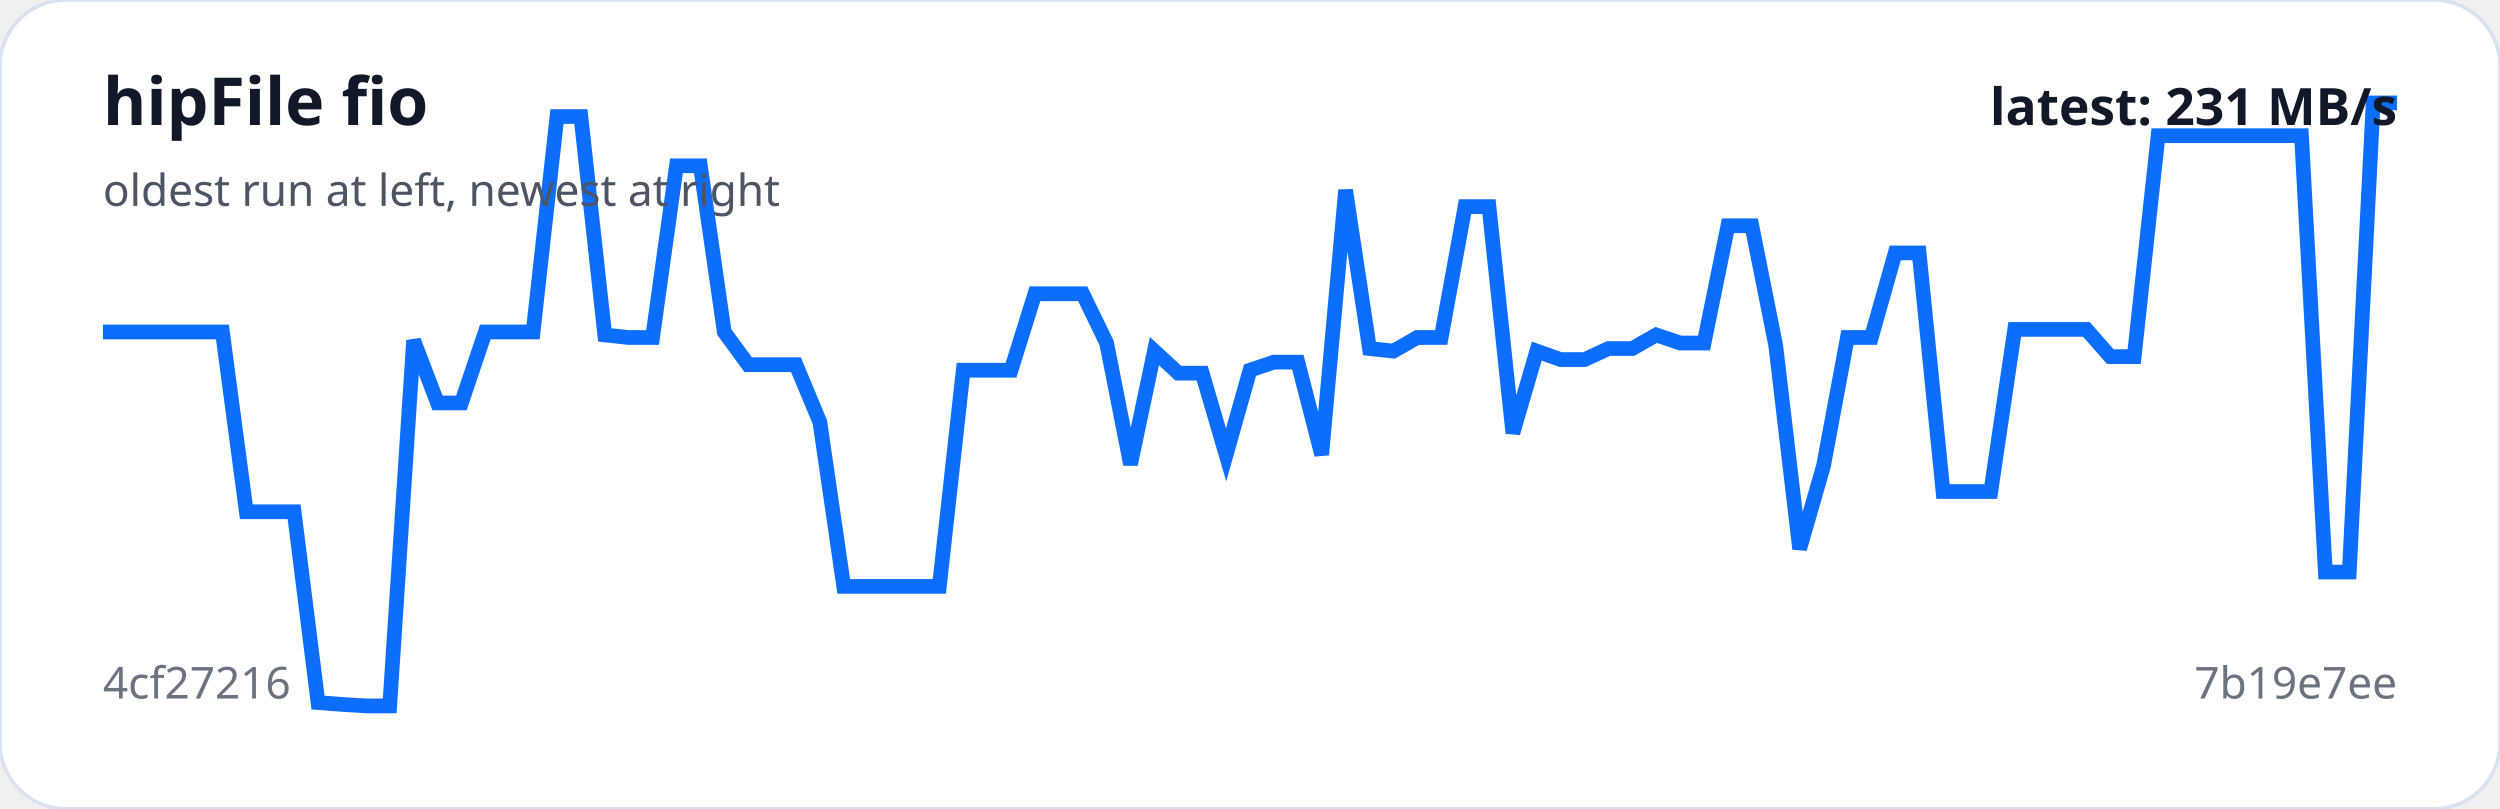
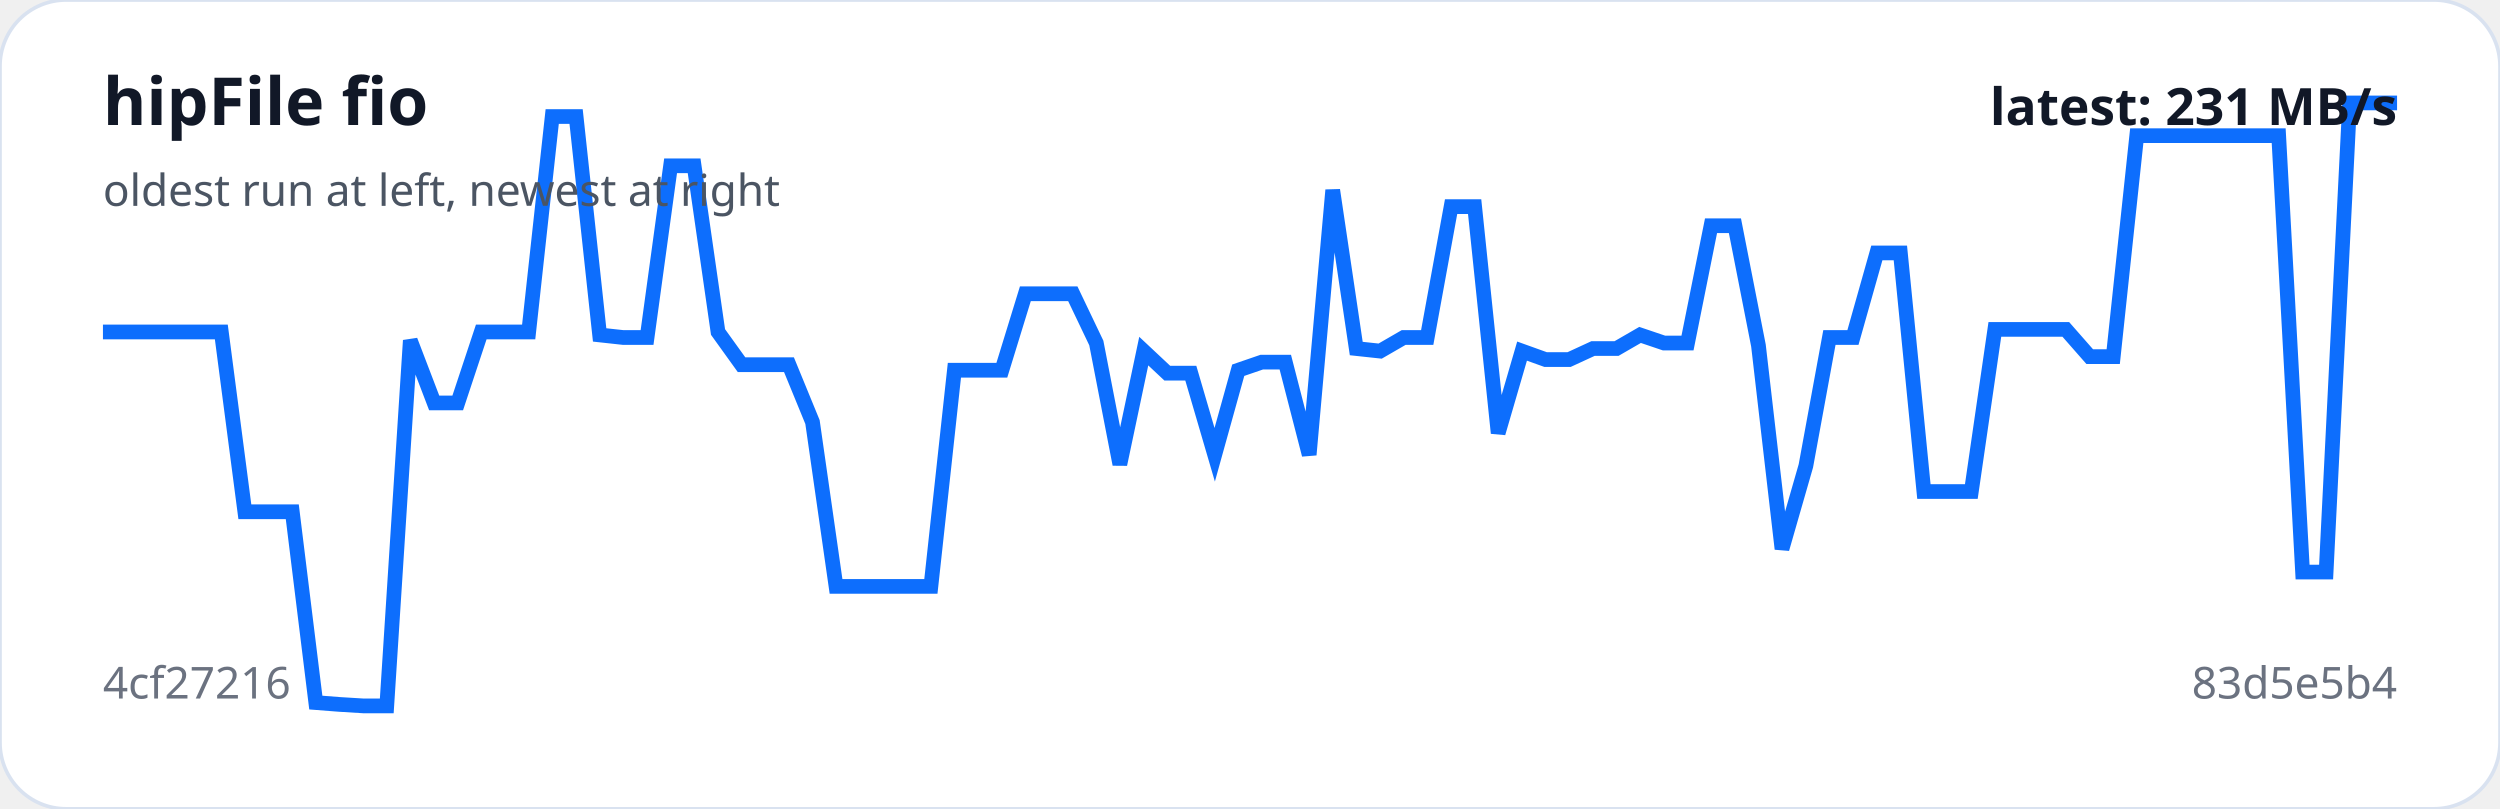
<svg xmlns="http://www.w3.org/2000/svg" viewBox="0 0 680 220" width="100%" role="img" aria-label="hipFile fio trend">
  <rect width="100%" height="100%" rx="18" fill="#ffffff" stroke="#d9e2f0" />
-   <polyline fill="none" stroke="#0d6efd" stroke-width="4" points="28.0,90.3 34.5,90.3 41.0,90.3 47.5,90.3 54.0,90.3 60.5,90.3 67.0,139.2 73.5,139.2 80.0,139.2 86.5,191.1 93.0,191.6 99.5,192.0 106.0,192.0 112.5,92.6 119.0,109.6 125.5,109.6 132.0,90.3 138.5,90.3 145.0,90.3 151.5,31.7 158.0,31.7 164.5,91.1 171.0,91.8 177.5,91.8 184.0,45.1 190.5,45.1 197.0,90.3 203.5,99.2 210.0,99.2 216.5,99.2 223.0,114.8 229.5,159.5 236.0,159.5 242.5,159.5 249.0,159.5 255.5,159.5 262.0,100.7 268.5,100.7 275.0,100.7 281.5,79.9 288.0,79.9 294.5,79.9 301.0,93.3 307.5,126.3 314.0,95.5 320.5,101.5 327.0,101.5 333.5,123.7 340.0,100.7 346.5,98.5 353.0,98.5 359.5,123.7 366.0,51.7 372.5,94.8 379.0,95.5 385.5,91.8 392.0,91.8 398.5,56.2 405.0,56.2 411.5,117.8 418.0,95.5 424.5,97.8 431.0,97.8 437.5,94.8 444.0,94.8 450.5,91.1 457.0,93.3 463.5,93.3 470.0,61.4 476.5,61.4 483.0,94.0 489.5,149.3 496.0,126.7 502.5,91.8 509.0,91.8 515.5,68.8 522.0,68.8 528.5,133.7 535.0,133.7 541.5,133.7 548.0,89.6 554.5,89.6 561.0,89.6 567.5,89.6 574.0,97.0 580.5,97.0 587.0,36.9 593.5,36.9 600.0,36.9 606.5,36.9 613.0,36.9 619.5,36.9 626.0,36.9 632.5,155.6 639.0,155.6 645.5,28.0 652.0,28.0" />
+   <polyline fill="none" stroke="#0d6efd" stroke-width="4" points="28.0,90.3 34.4,90.3 40.9,90.3 47.3,90.3 53.7,90.3 60.2,90.3 66.6,139.2 73.0,139.2 79.5,139.2 85.9,191.1 92.3,191.6 98.8,192.0 105.2,192.0 111.6,92.6 118.1,109.6 124.5,109.6 130.9,90.3 137.4,90.3 143.8,90.3 150.2,31.7 156.7,31.7 163.1,91.1 169.5,91.8 176.0,91.8 182.4,45.1 188.8,45.1 195.3,90.3 201.7,99.2 208.1,99.2 214.6,99.2 221.0,114.8 227.4,159.5 233.9,159.5 240.3,159.5 246.7,159.5 253.2,159.5 259.6,100.7 266.0,100.7 272.5,100.7 278.9,79.9 285.3,79.9 291.8,79.9 298.2,93.3 304.6,126.3 311.1,95.5 317.5,101.5 323.9,101.5 330.4,123.7 336.8,100.7 343.2,98.5 349.6,98.5 356.1,123.7 362.5,51.7 368.9,94.8 375.4,95.5 381.8,91.8 388.2,91.8 394.7,56.2 401.1,56.2 407.5,117.8 414.0,95.5 420.4,97.8 426.8,97.8 433.3,94.8 439.7,94.8 446.1,91.1 452.6,93.3 459.0,93.3 465.4,61.4 471.9,61.4 478.3,94.0 484.7,149.3 491.2,126.7 497.6,91.8 504.0,91.8 510.5,68.8 516.9,68.8 523.3,133.7 529.8,133.7 536.2,133.7 542.6,89.6 549.1,89.6 555.5,89.6 561.9,89.6 568.4,97.0 574.8,97.0 581.2,36.9 587.7,36.9 594.1,36.9 600.5,36.9 607.0,36.9 613.4,36.9 619.8,36.9 626.3,155.6 632.7,155.6 639.1,28.0 645.6,28.0 652.0,28.0" />
  <text x="28" y="34" fill="#111827" font-family="system-ui,sans-serif" font-size="18" font-weight="700">hipFile fio</text>
  <text x="28" y="56" fill="#4b5563" font-family="system-ui,sans-serif" font-size="12">oldest run at left, newest at right</text>
  <text x="28" y="190" fill="#6b7280" font-family="system-ui,sans-serif" font-size="12">4cf27216</text>
-   <text x="652" y="190" text-anchor="end" fill="#6b7280" font-family="system-ui,sans-serif" font-size="12">7b19e7ee</text>
+   <text x="652" y="190" text-anchor="end" fill="#6b7280" font-family="system-ui,sans-serif" font-size="12">83d5e5b4</text>
  <text x="652" y="34" text-anchor="end" fill="#111827" font-family="system-ui,sans-serif" font-size="14" font-weight="700">latest: 231 MB/s</text>
</svg>
